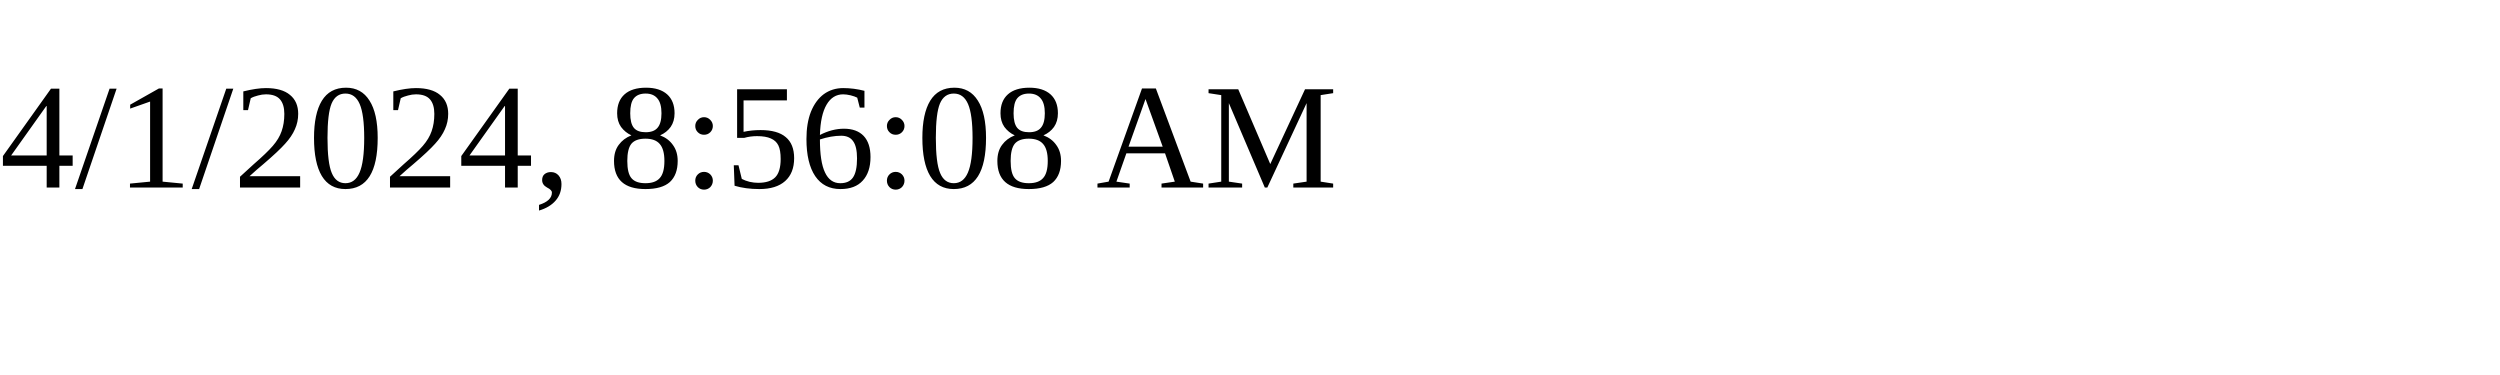
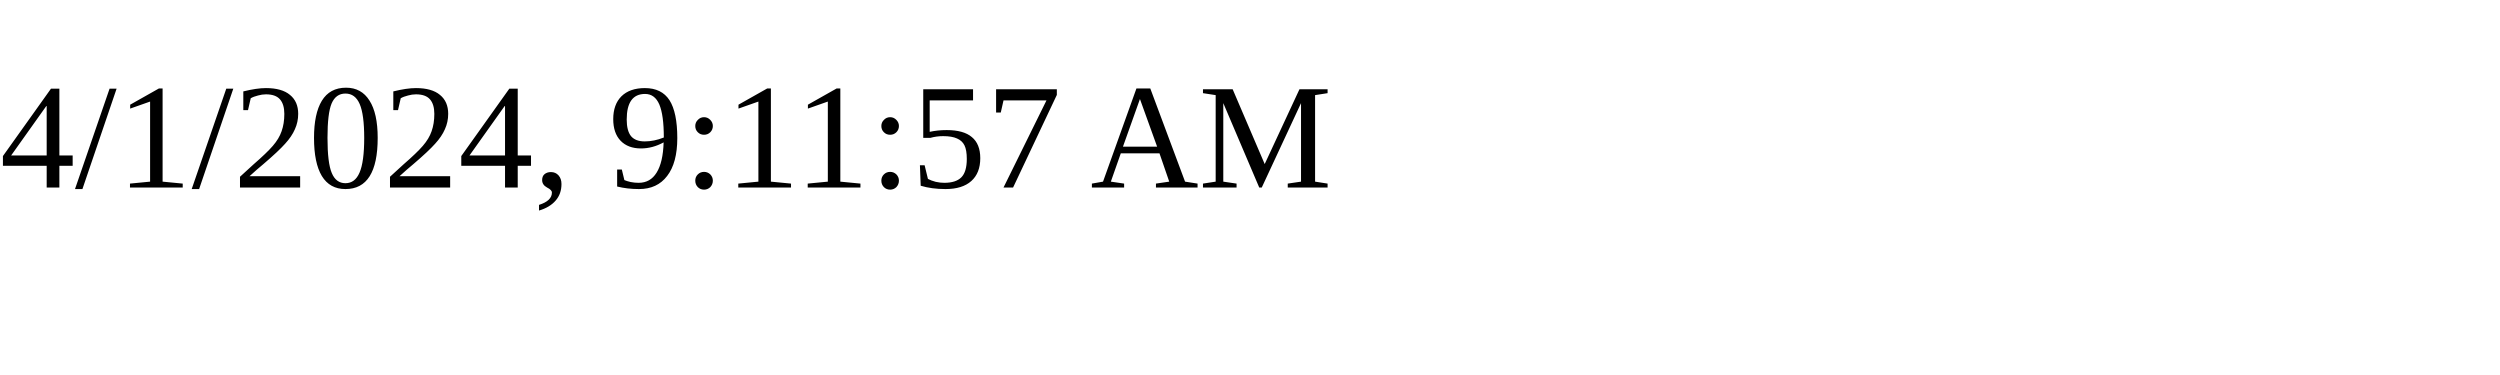
<svg xmlns="http://www.w3.org/2000/svg" height="30" width="200">
-   <text x="0" y="15">4/1/2024, 8:56:08 AM</text>
+   <text x="0" y="15">4/1/2024, 9:11:57 AM</text>
</svg>
